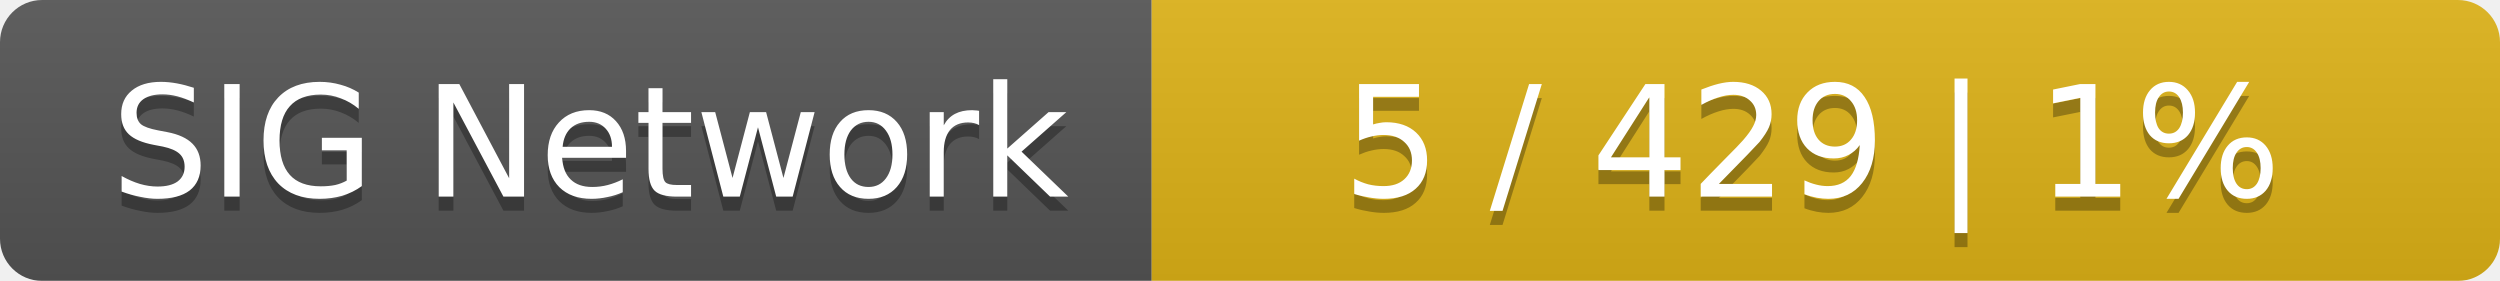
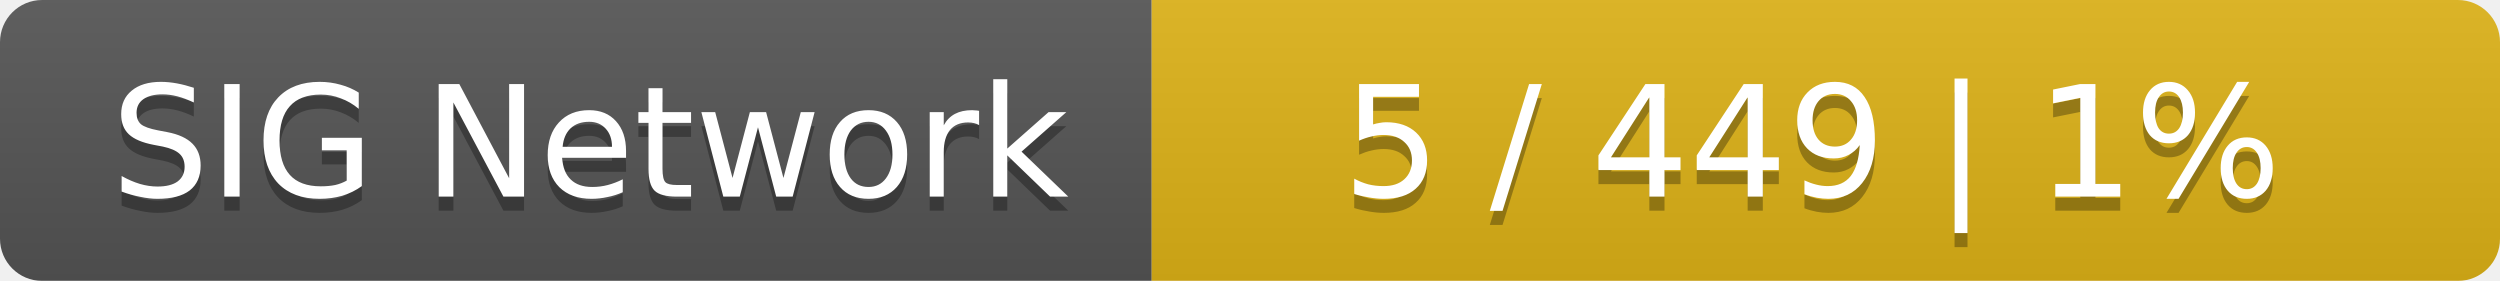
<svg xmlns="http://www.w3.org/2000/svg" width="178" height="20">
  <linearGradient id="smooth" x2="0" y2="100%">
    <stop offset="0" stop-color="#bbb" stop-opacity=".1" />
    <stop offset="1" stop-opacity=".1" />
  </linearGradient>
  <mask id="round">
    <rect width="178" height="20" rx="3" fill="#fff" />
  </mask>
  <g mask="url(#round)">
    <rect width="82" height="20" fill="#555" />
    <rect x="82" width="96" height="20" fill="#dfb317" />
    <rect width="178" height="20" fill="url(#smooth)" />
  </g>
  <g fill="#fff" text-anchor="middle" font-family="DejaVu Sans,Verdana,Geneva,sans-serif" font-size="11">
    <text x="42" y="15" fill="#010101" fill-opacity=".3">SIG Network</text>
    <text x="42" y="14">SIG Network</text>
-     <text x="129" y="15" fill="#010101" fill-opacity=".3">5 / 429    |    1%</text>
-     <text x="129" y="14">5 / 429    |    1%</text>
+     <text x="129" y="15" fill="#010101" fill-opacity=".3">5 / 449    |    1%</text>
+     <text x="129" y="14">5 / 449    |    1%</text>
  </g>
</svg>
